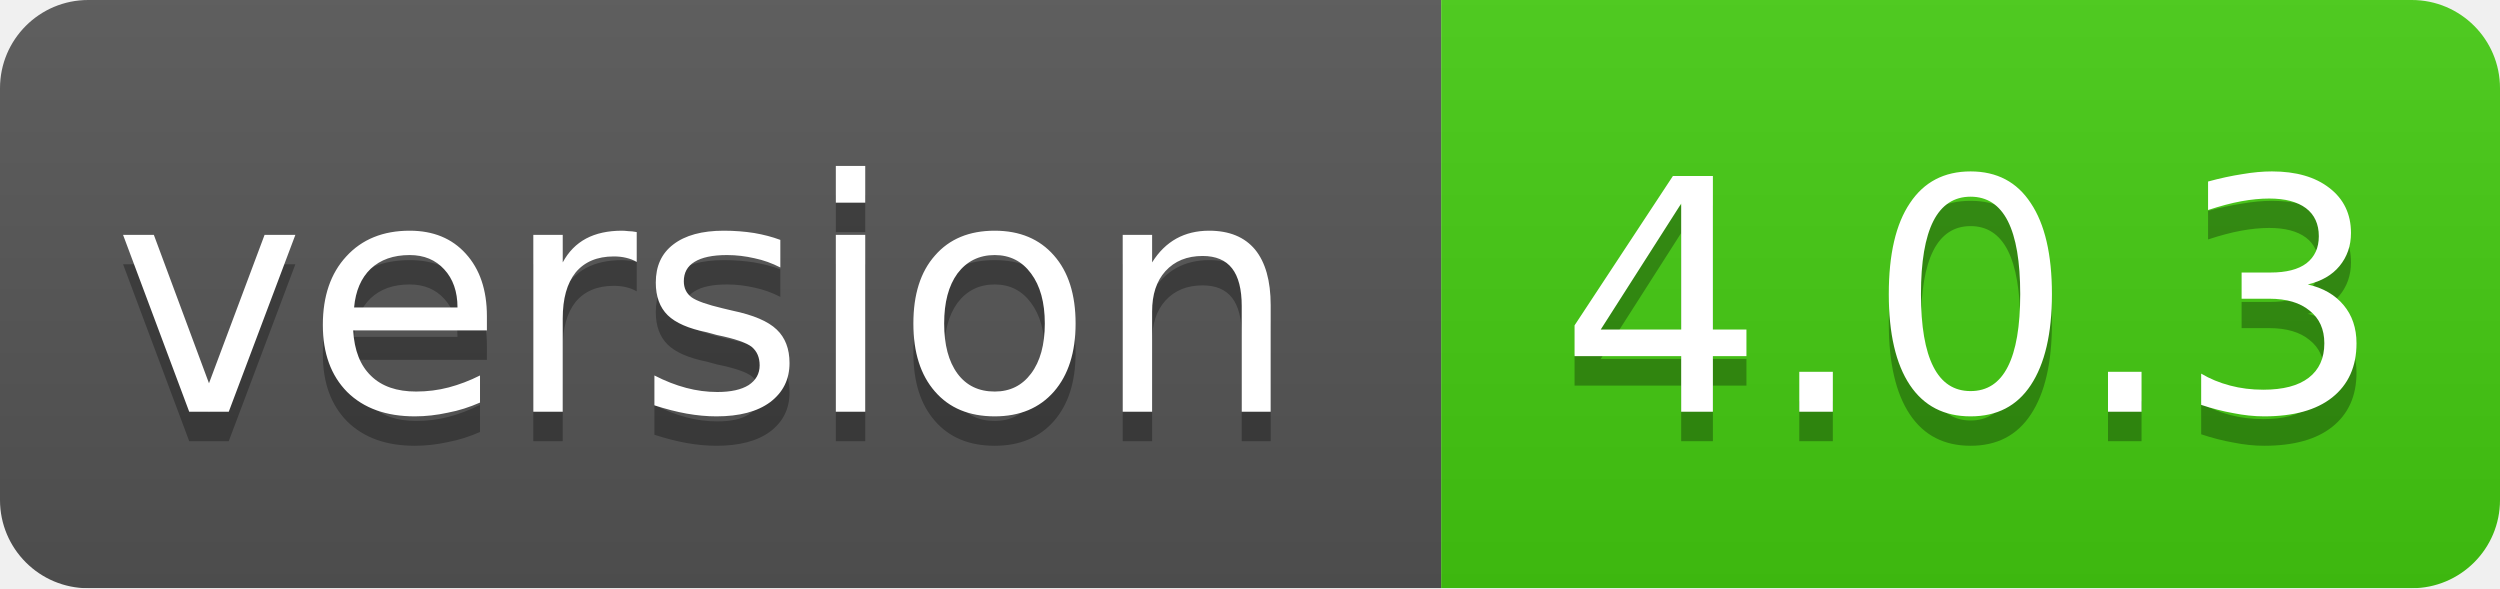
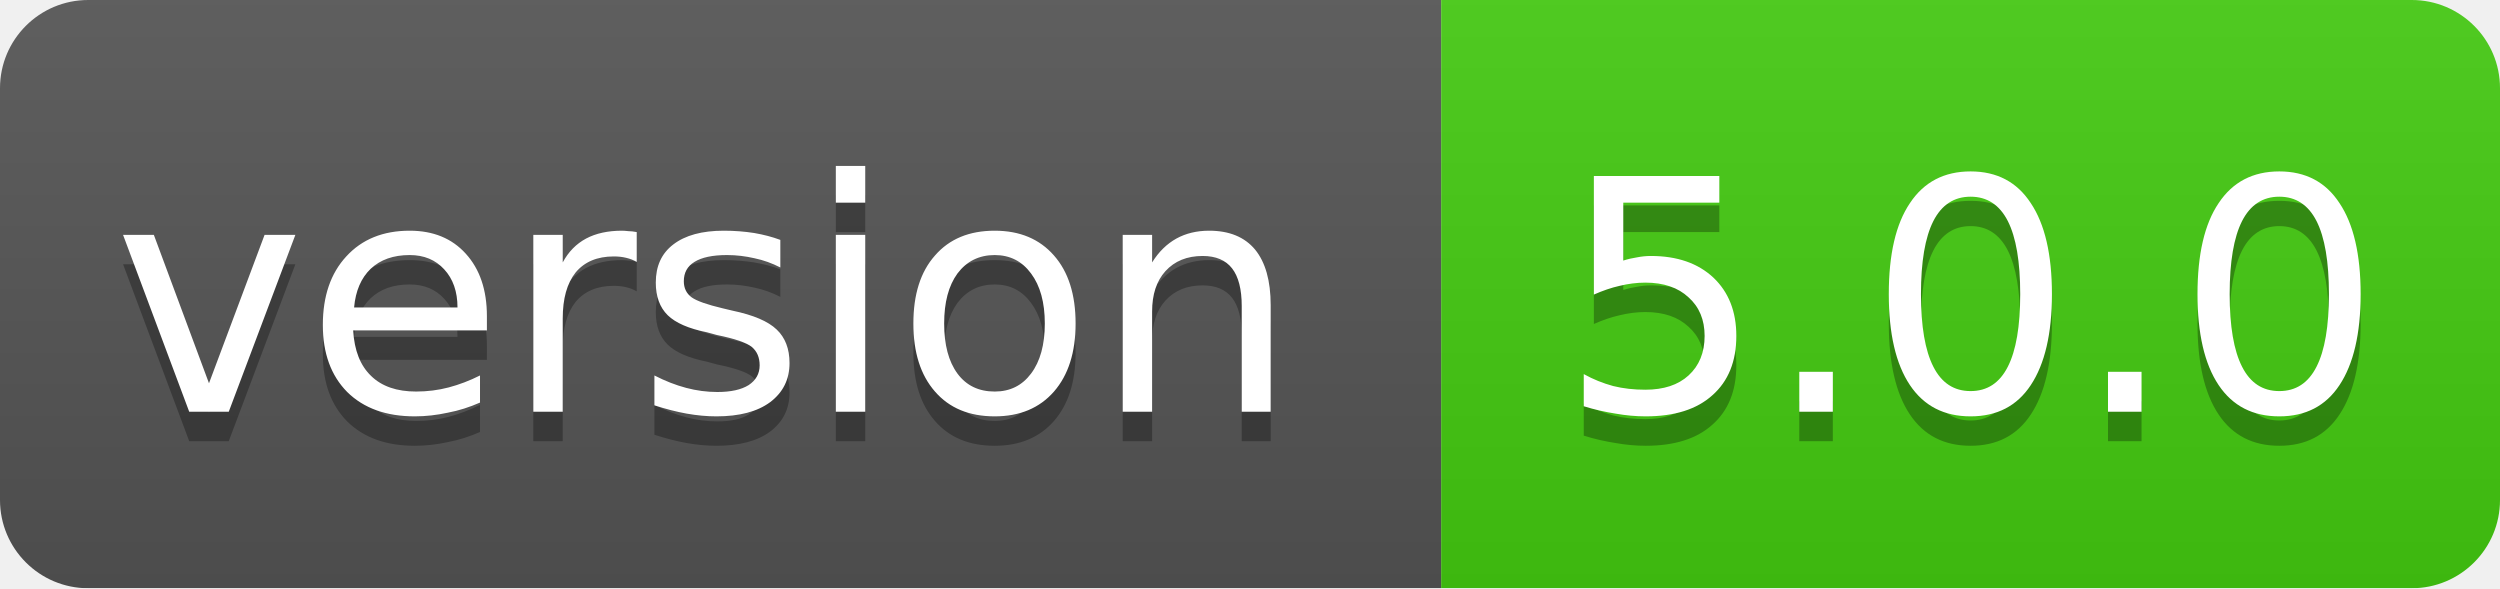
<svg xmlns="http://www.w3.org/2000/svg" width="85" height="20">
  <linearGradient id="smooth" x2="0" y2="100%">
    <stop offset="0" stop-color="#bbb" stop-opacity=".1" />
    <stop offset="1" stop-opacity=".1" />
  </linearGradient>
  <mask id="round">
    <rect width="85" height="20" rx="3" fill="#fff" />
  </mask>
  <g mask="url(#round)">
    <rect width="49" height="20" fill="#555" />
    <rect x="49" width="36" height="20" fill="#44cc11" />
    <rect width="85" height="20" fill="url(#smooth)" />
  </g>
  <g fill="#fff" text-anchor="middle" font-family="DejaVu Sans,Verdana,Geneva,sans-serif" font-size="11">
    <text x="24" y="15" fill="#010101" fill-opacity=".3">version</text>
    <text x="24" y="14">version</text>
-     <text x="67" y="15" fill="#010101" fill-opacity=".3">4.0.3</text>
-     <text x="67" y="14">4.0.3</text>
+     <text x="67" y="15" fill="#010101" fill-opacity=".3">5.0.0</text>
+     <text x="67" y="14">5.0.0</text>
  </g>
</svg>
